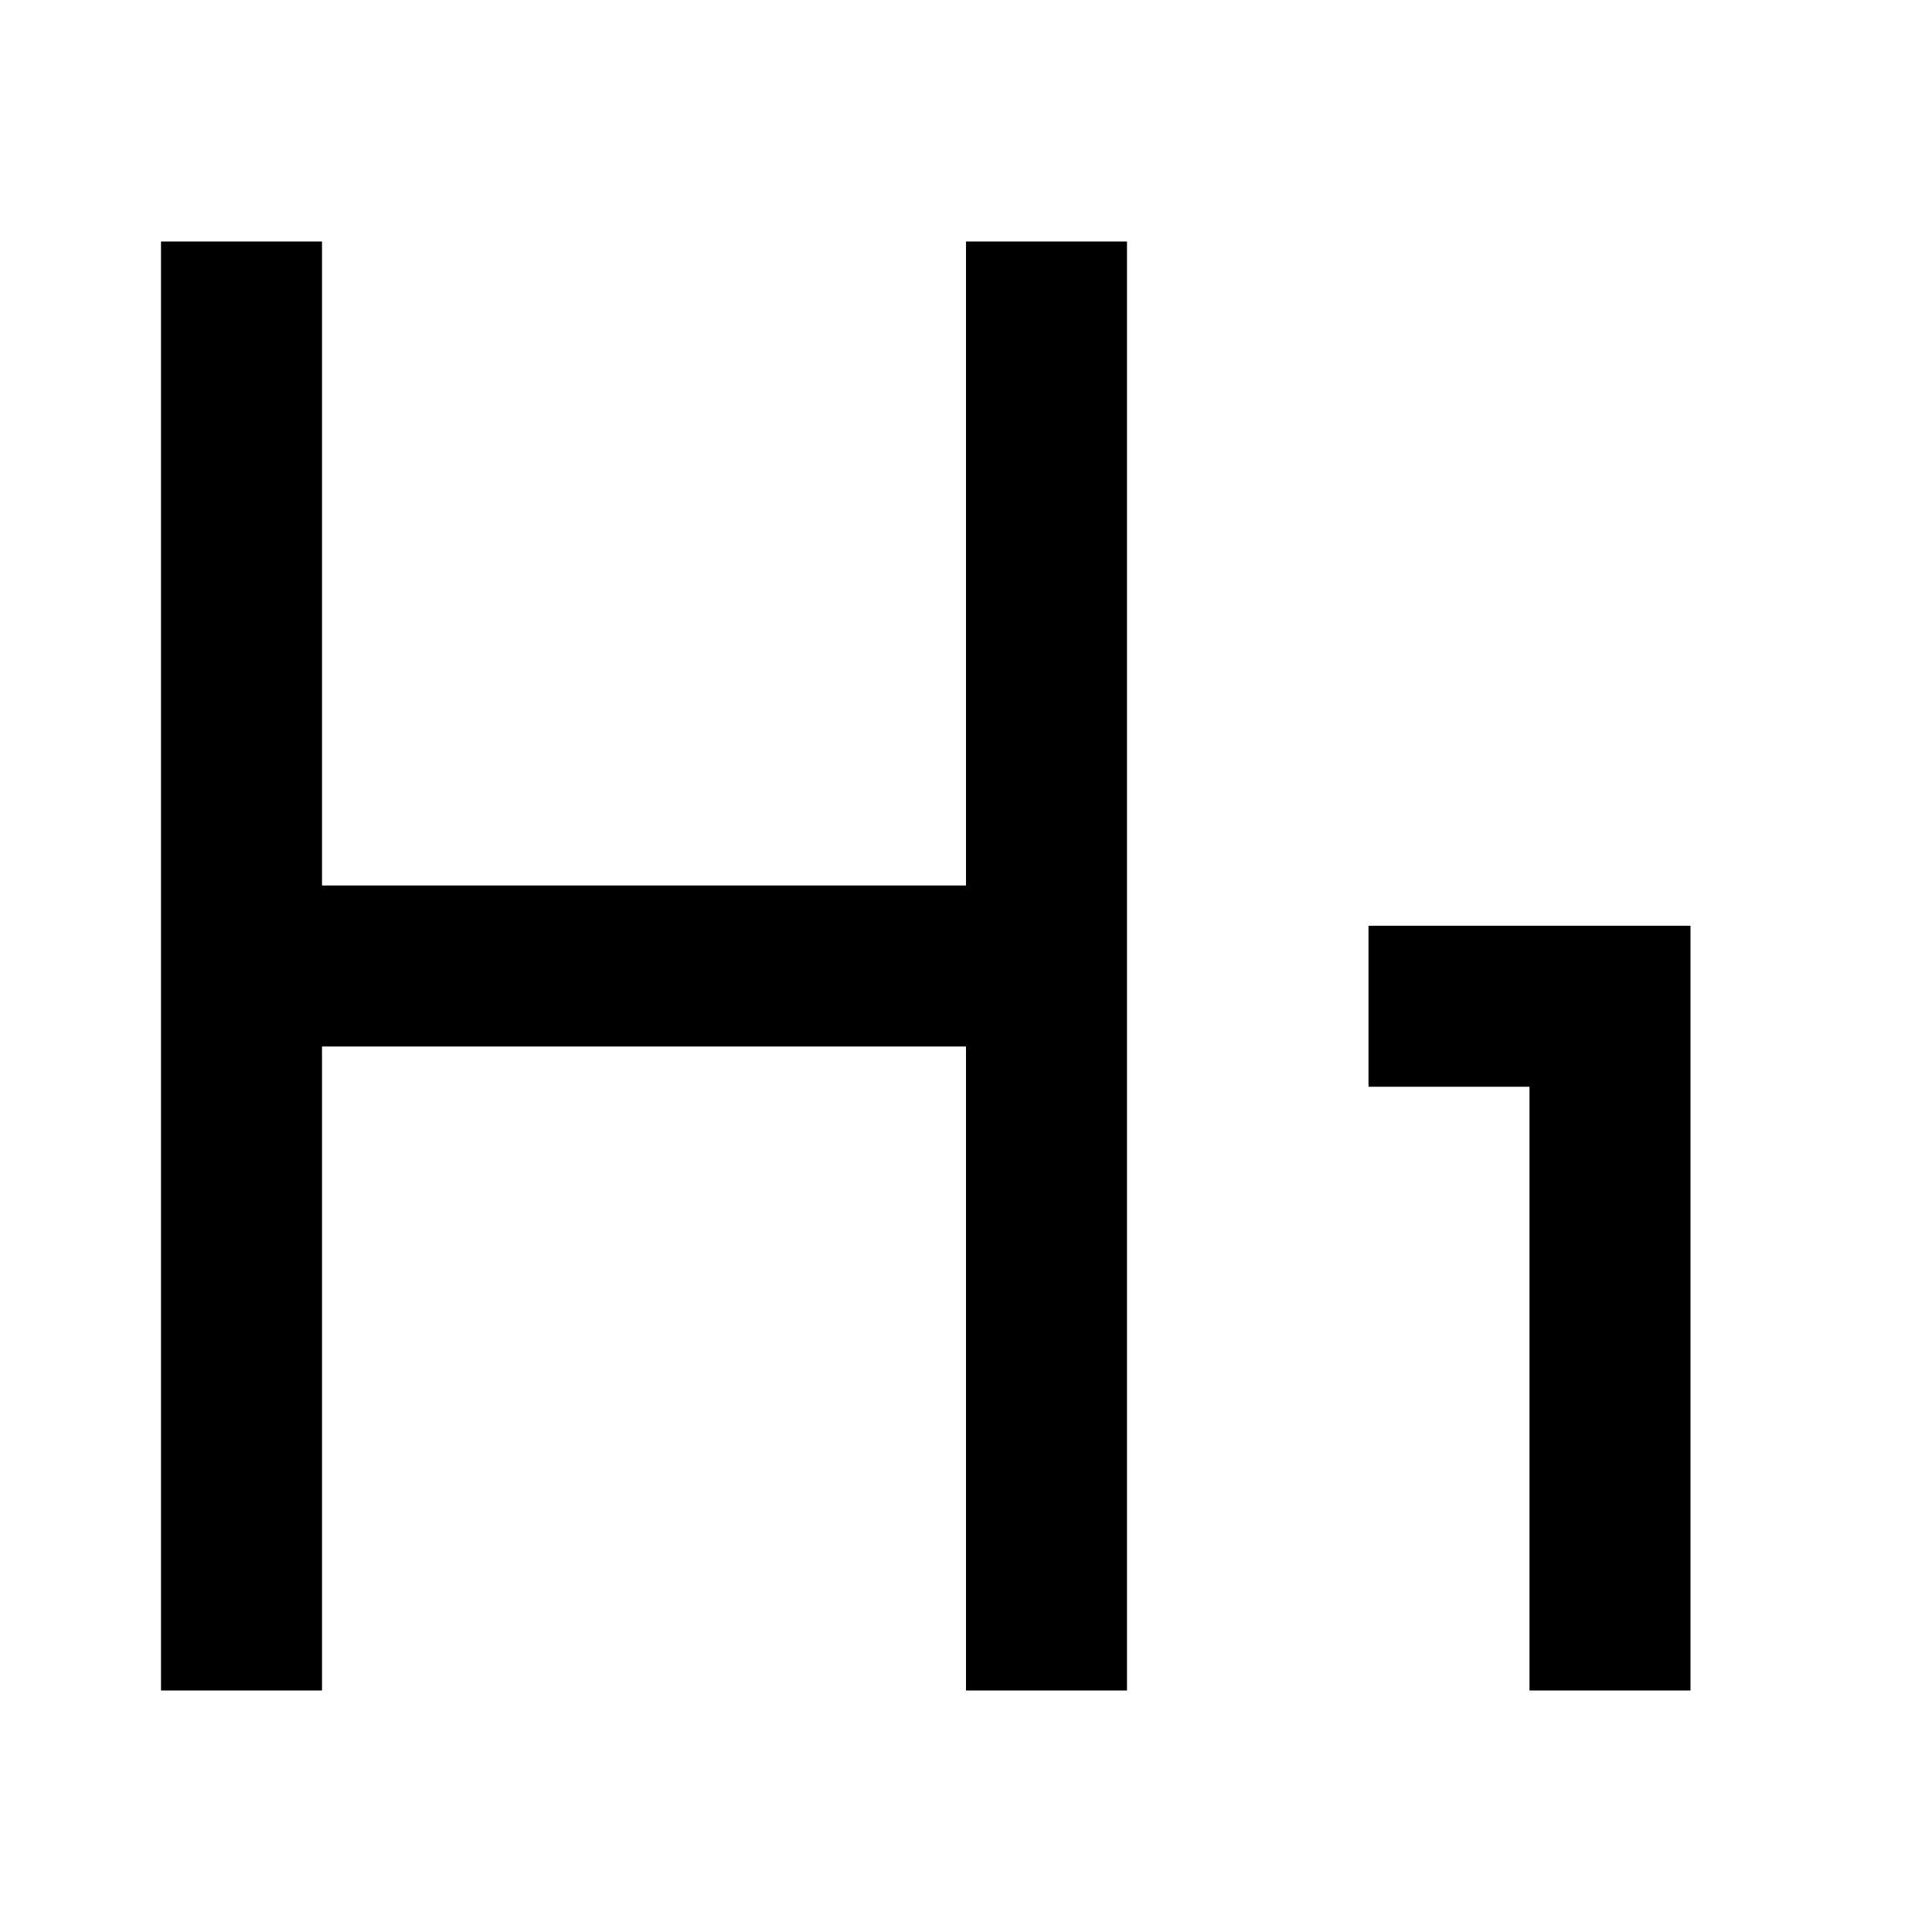
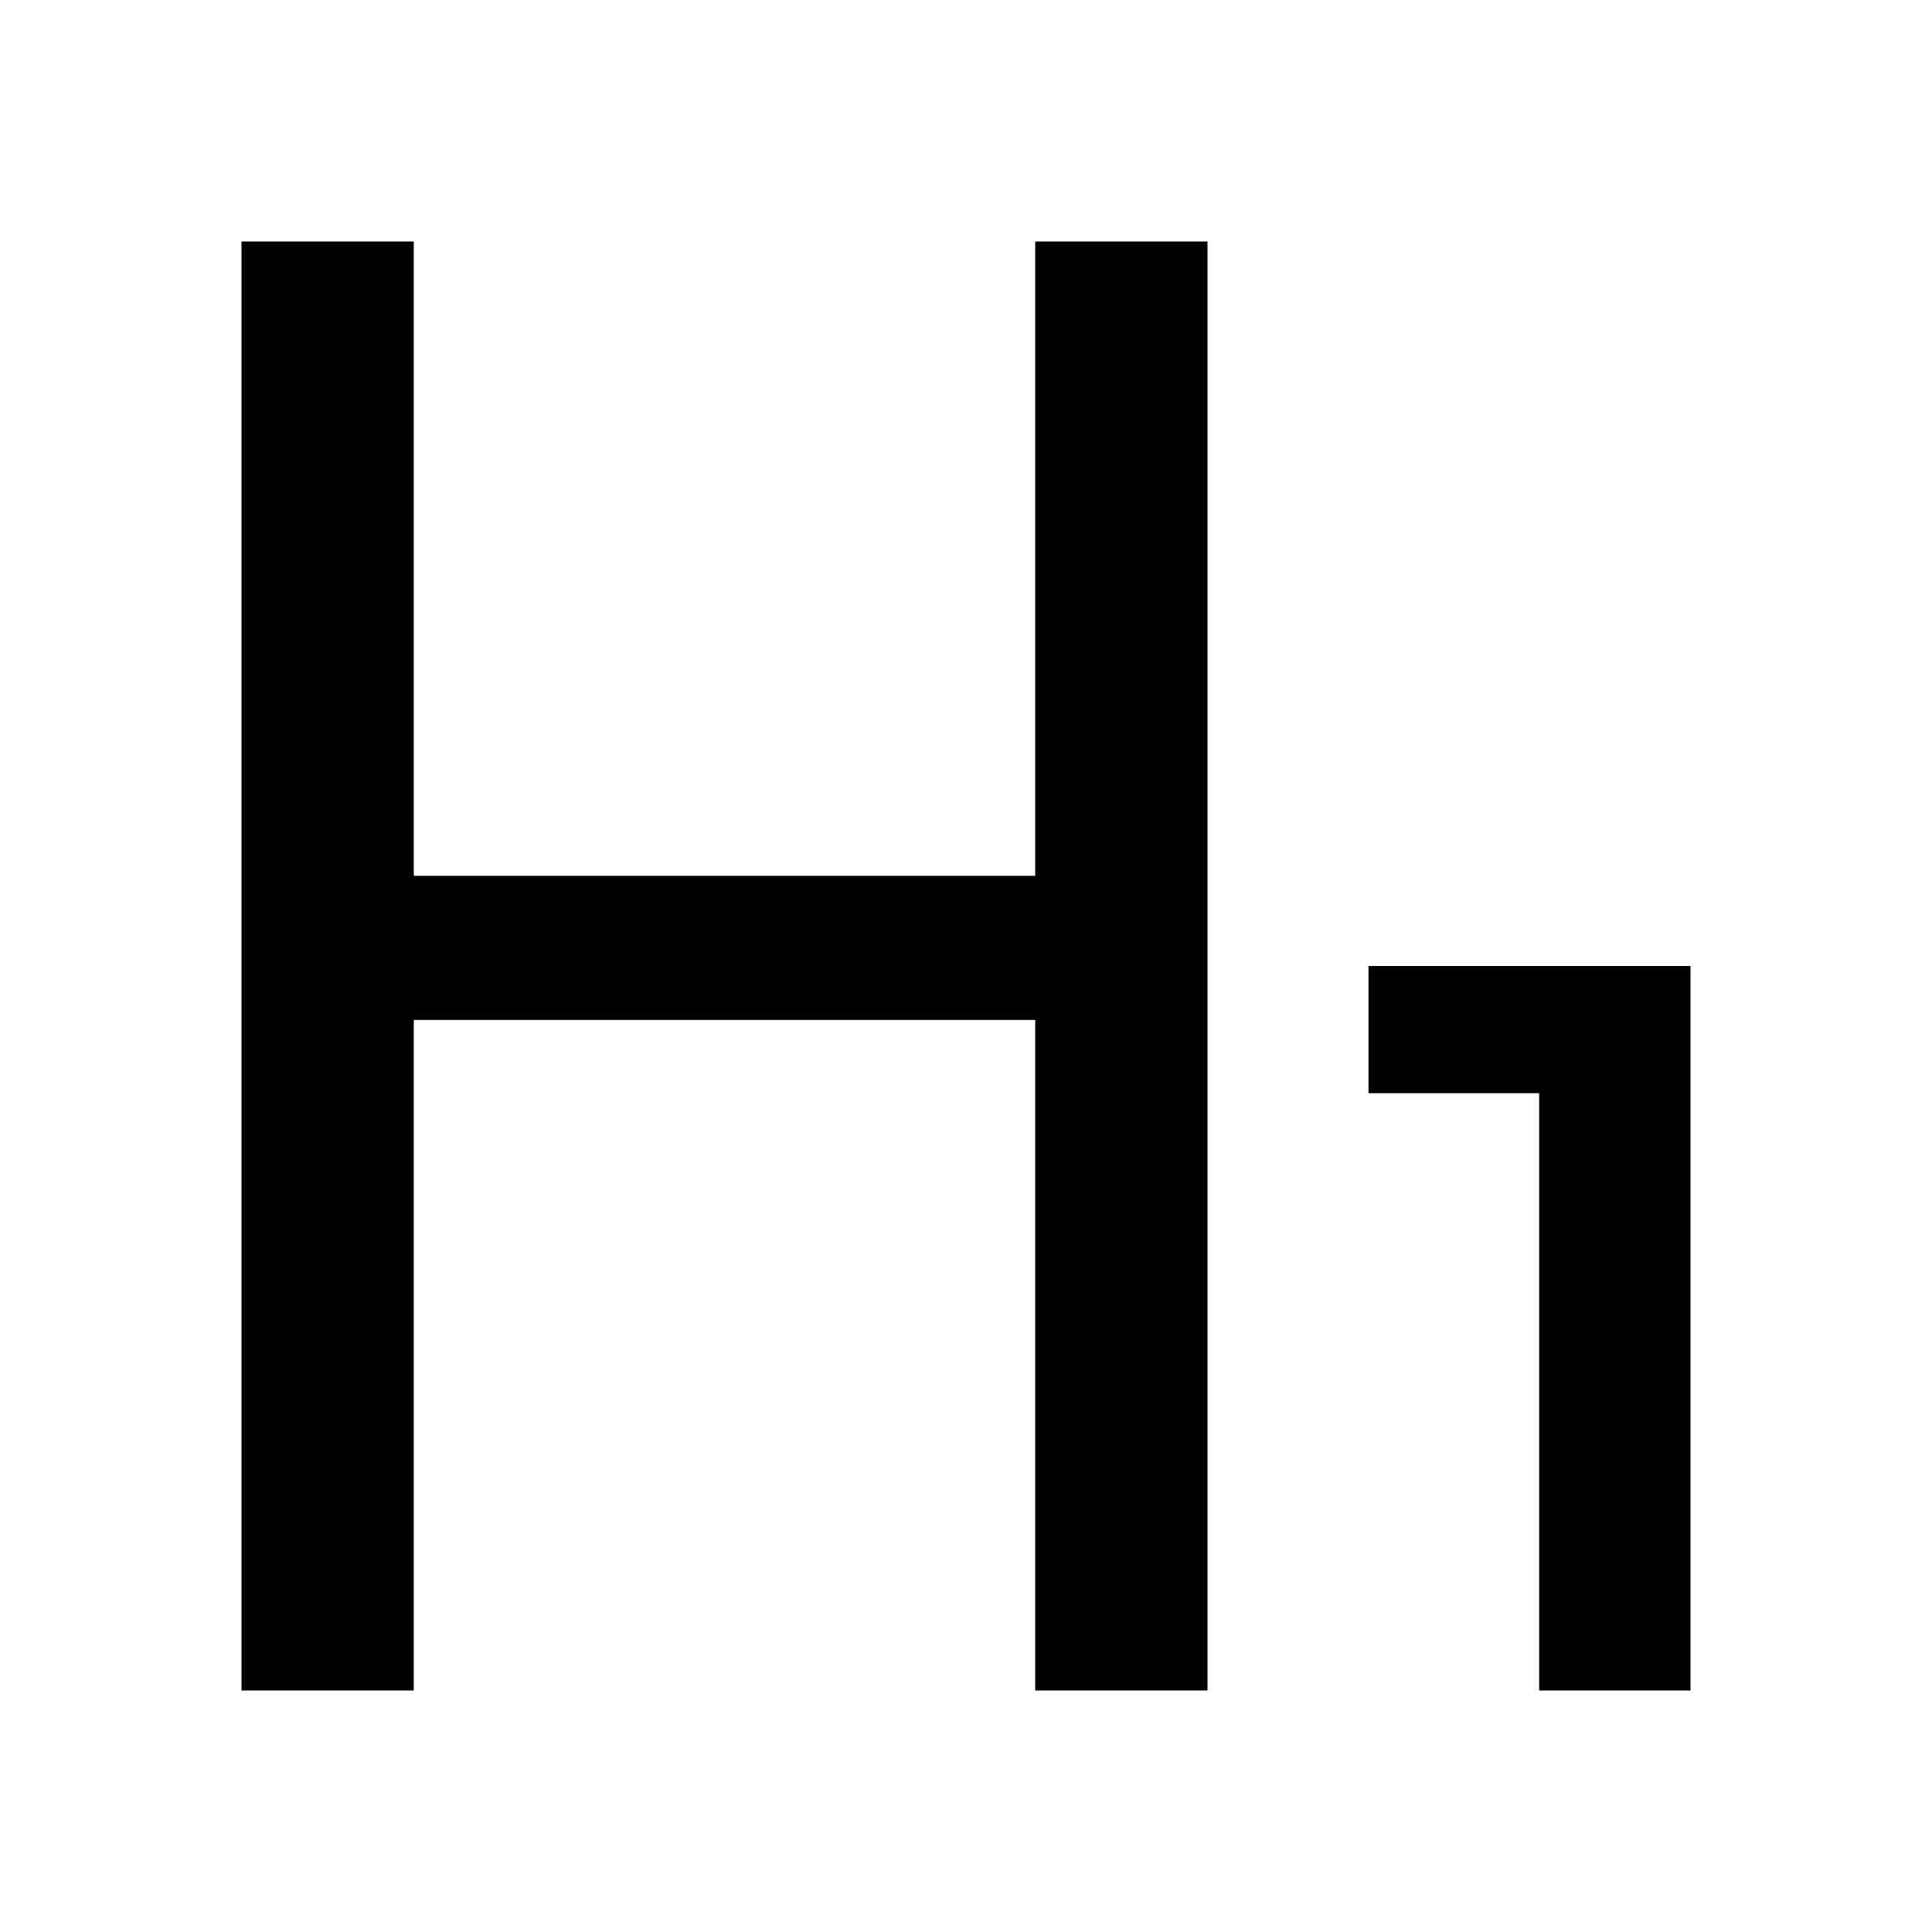
<svg xmlns="http://www.w3.org/2000/svg" viewBox="0 0 24 24">
-   <path fill="currentColor" d="M4 11h8V3h2v18h-2v-8H4v8H2V3h2zm17 10h-2v-7.5h-2v-2h4z" />
+   <path fill="currentColor" d="M5.14 3v7.88h7.72V3H15v18h-2.14v-8.33H5.14V21H3V3zM21 21h-1.88v-7.42H17V12h4z" />
</svg>
